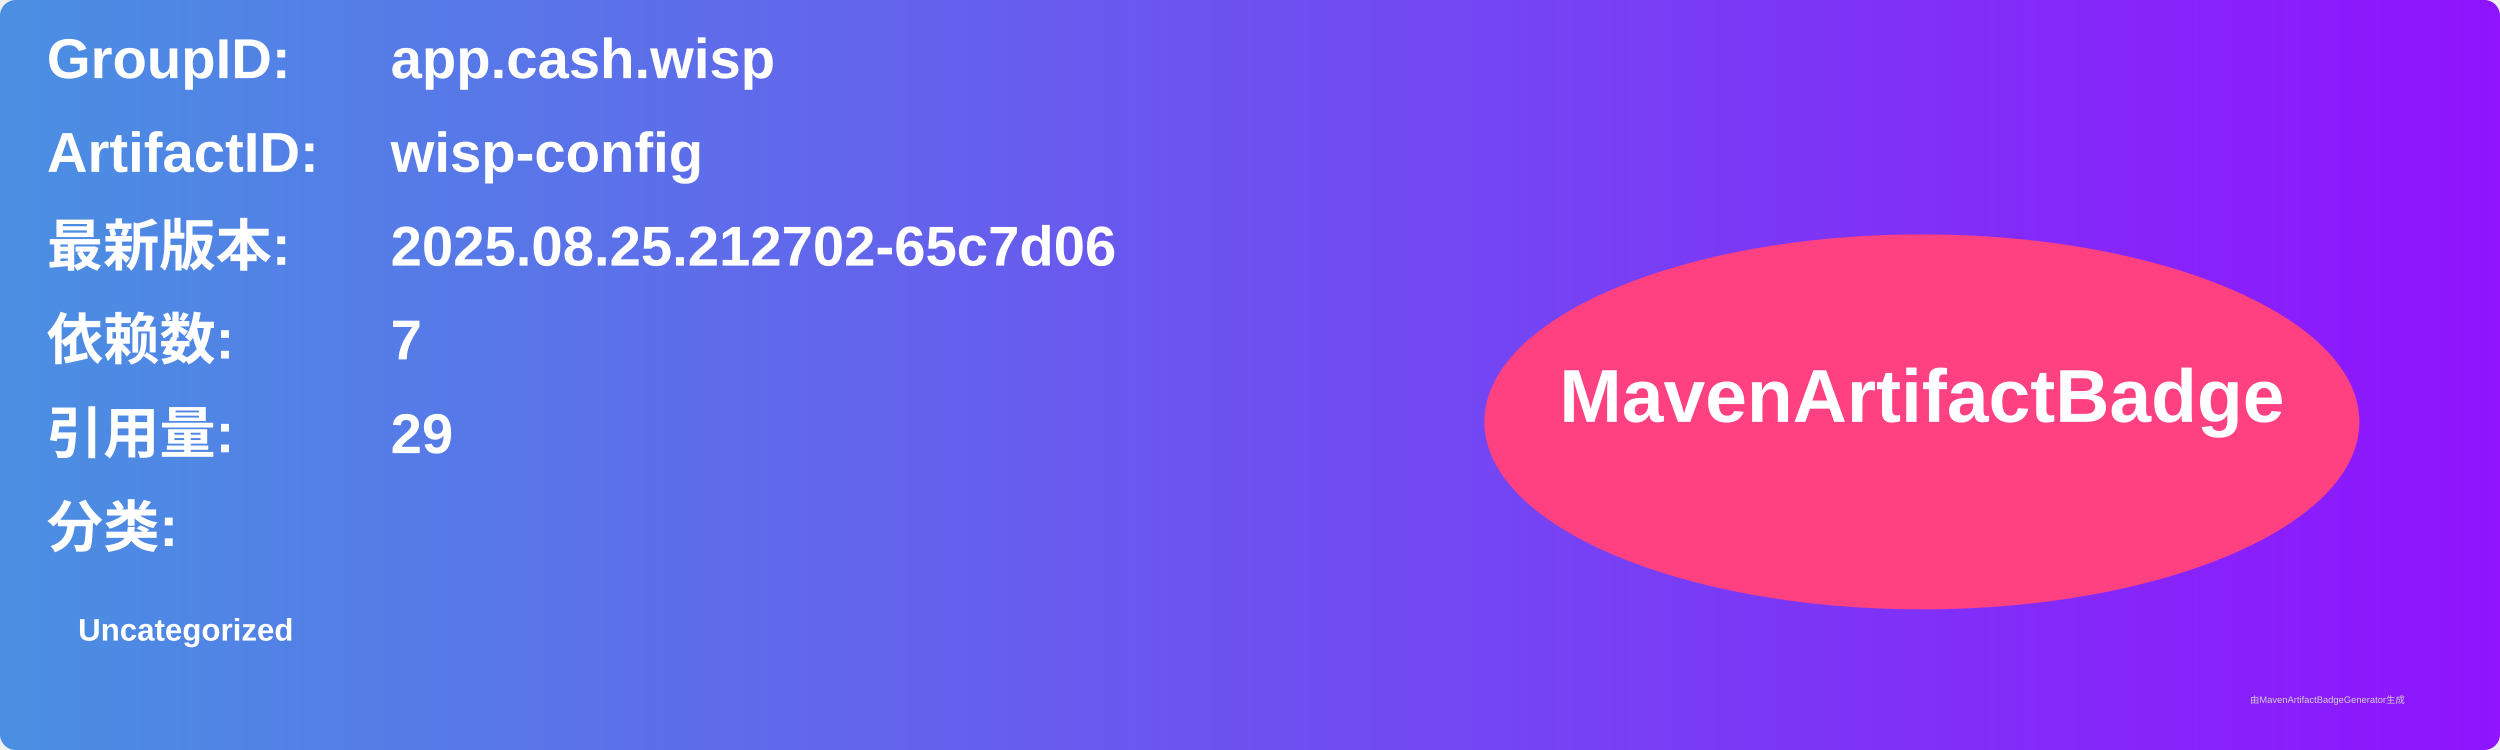
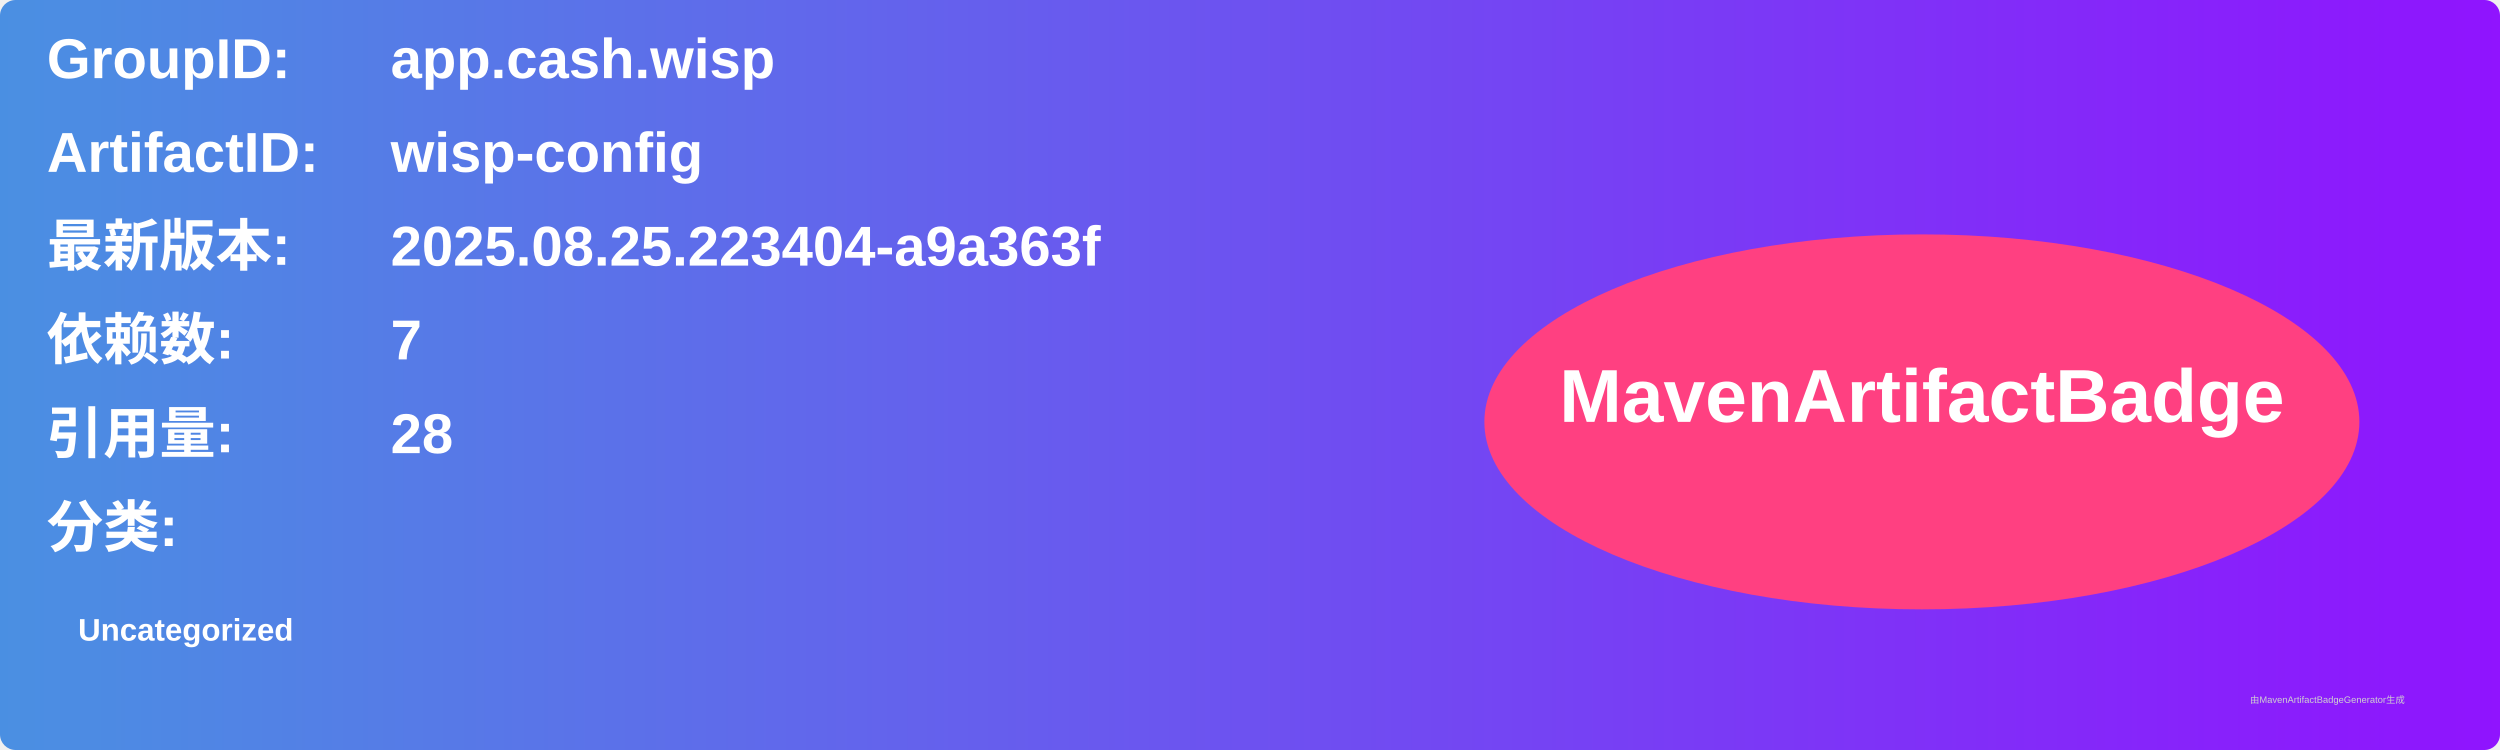
<svg xmlns="http://www.w3.org/2000/svg" width="800" height="240" viewBox="0 0 800 240">
  <linearGradient id="grad" x1="0%" y1="0%" x2="100%" y2="0%">
    <stop offset="0%" stop-color="#4a90e2" />
    <stop offset="100%" stop-color="#9013fe" />
  </linearGradient>
  <rect width="100%" height="100%" rx="5" ry="5" fill="url(#grad)" />
  <g transform="translate(15, 15)">
    <text x="0" y="10" font-family="Arial" font-size="18" fill="white" font-weight="bold" width="260">GroupID:</text>
    <text x="110" y="10" font-family="Arial" font-size="18" fill="white" font-weight="bold" width="460">app.cash.wisp</text>
    <text x="0" y="40" font-family="Arial" font-size="18" fill="white" font-weight="bold" width="260">ArtifactID:</text>
    <text x="110" y="40" font-family="Arial" font-size="18" fill="white" font-weight="bold" width="460">wisp-config</text>
    <text x="0" y="70" font-family="Arial" font-size="18" fill="white" font-weight="bold">最新版本:</text>
    <text x="110" y="70" font-family="Arial" font-size="18" fill="white" font-weight="bold">
-       <tspan font-weight="bold">2025.08.25.212702-65c7d06</tspan>
+       <tspan font-weight="bold">2025.08.25.223404-a9a363f</tspan>
    </text>
    <text x="0" y="100" font-family="Arial" font-size="18" fill="white" font-weight="bold">依赖数: </text>
    <text x="110" y="100" font-family="Arial" font-size="18" fill="white">
      <tspan font-weight="bold">7</tspan>
    </text>
    <text x="0" y="130" font-family="Arial" font-size="18" fill="white" font-weight="bold">引用量: </text>
    <text x="110" y="130" font-family="Arial" font-size="18" fill="white">
-       <tspan font-weight="bold">29</tspan>
+       <tspan font-weight="bold">28</tspan>
    </text>
    <text x="0" y="160" font-family="Arial" font-size="18" fill="white" font-weight="bold">分类:</text>
    <text x="10" y="190" font-family="Arial" font-size="10" fill="white">
      <tspan font-weight="bold">Uncategorized</tspan>
    </text>
    <ellipse cx="600" cy="120" rx="140" ry="60" fill="#ff4081" />
    <text x="600" y="120" text-anchor="middle" font-family="Arial" font-size="24" fill="white" font-weight="bold">MavenArtifactBadge</text>
  </g>
  <text x="720" y="225" font-family="Arial" font-size="3" fill="#d0d0d0">由MavenArtifactBadgeGenerator生成</text>
</svg>
